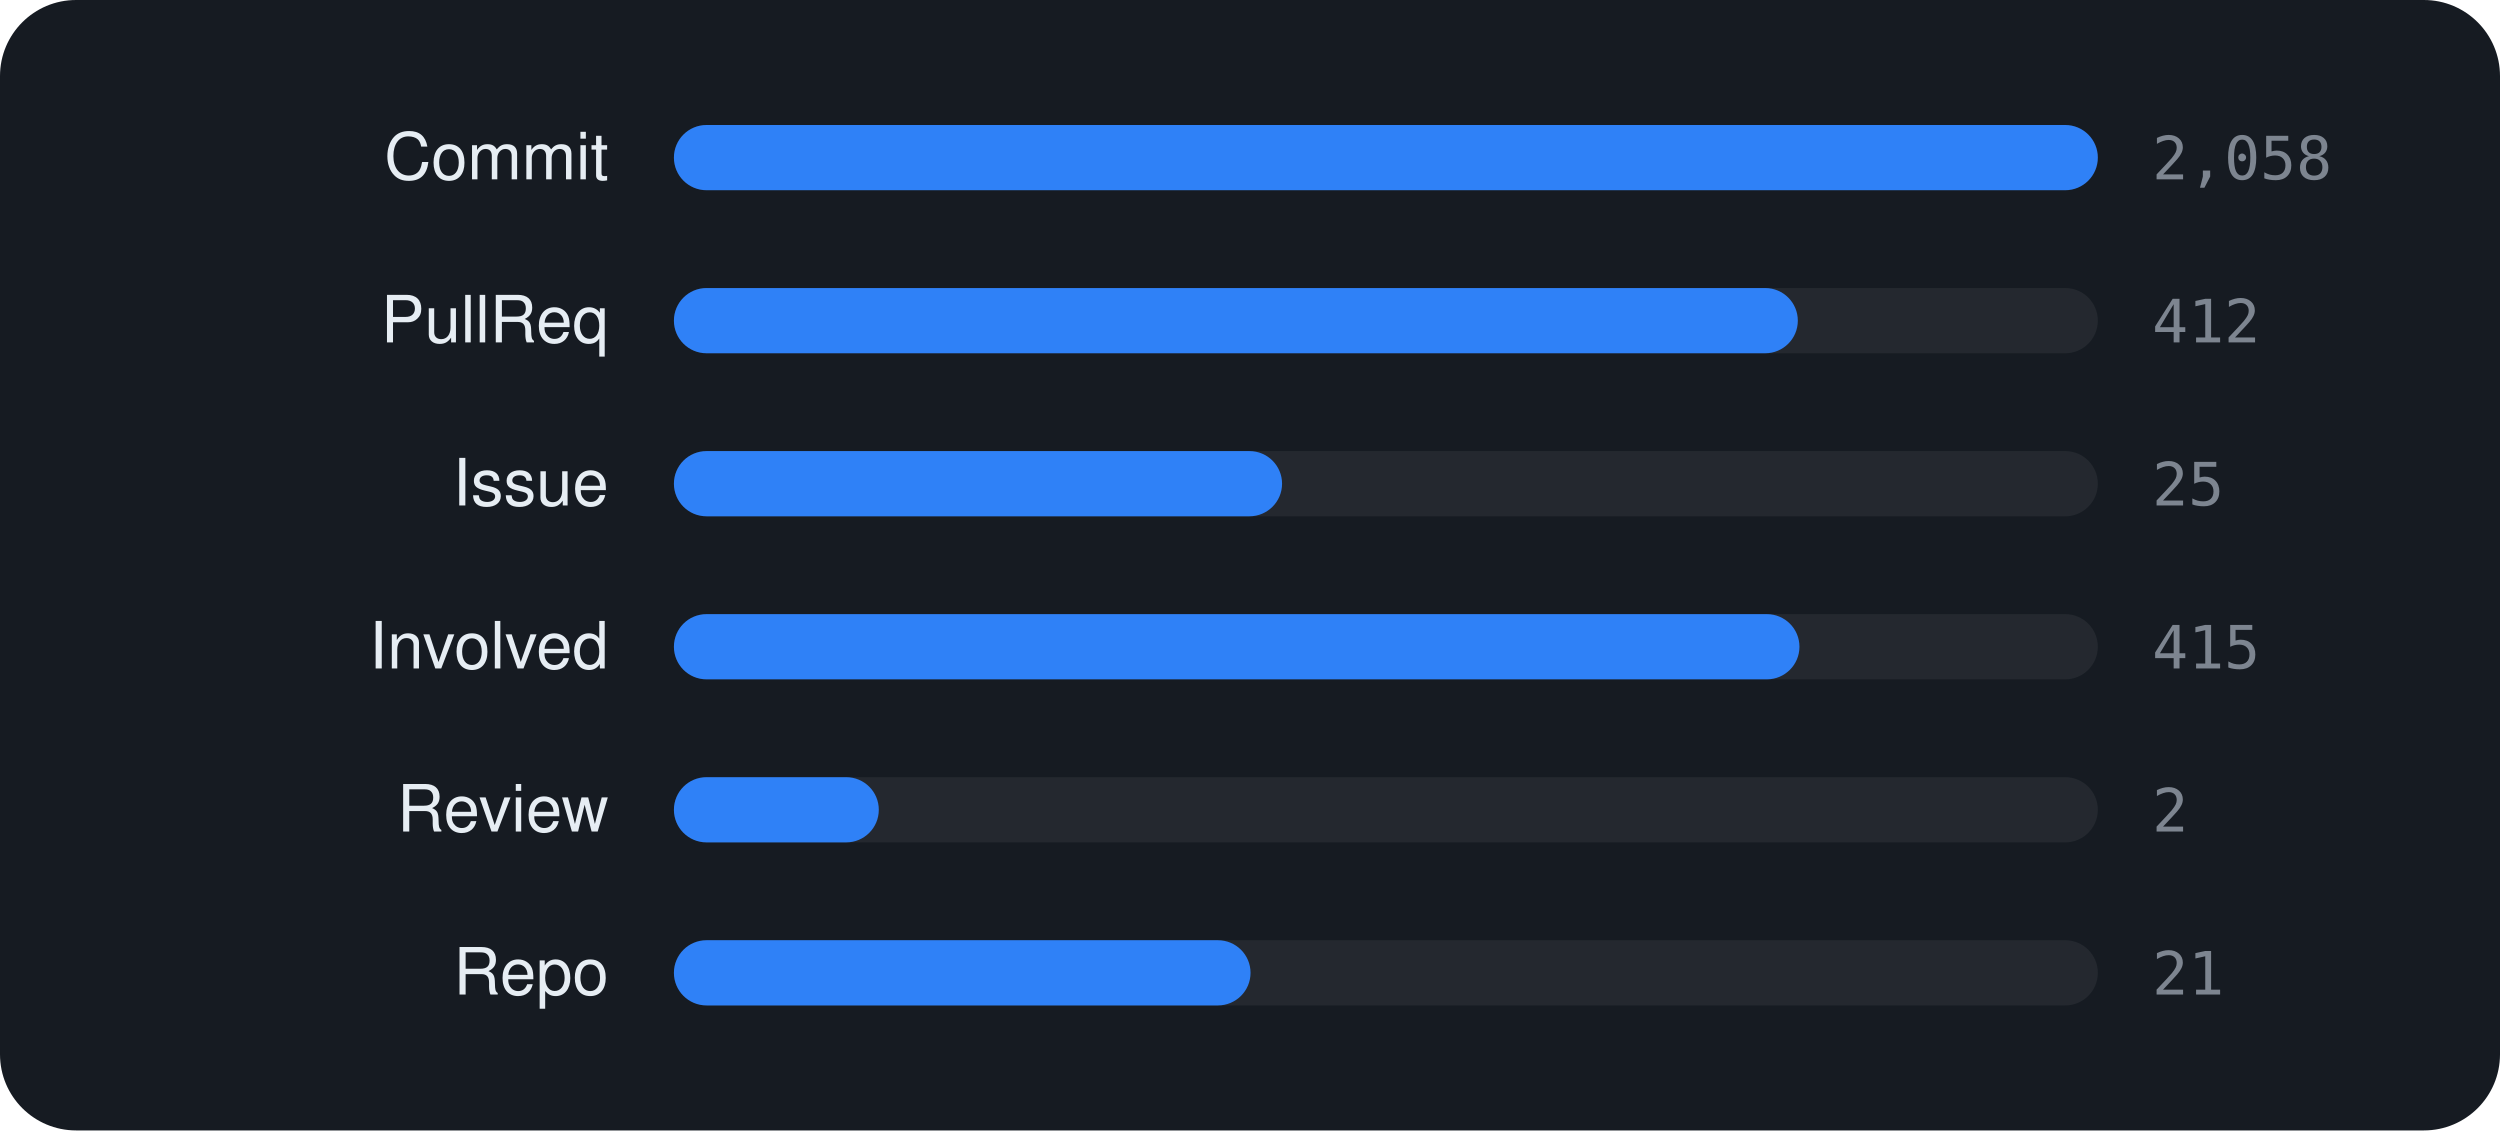
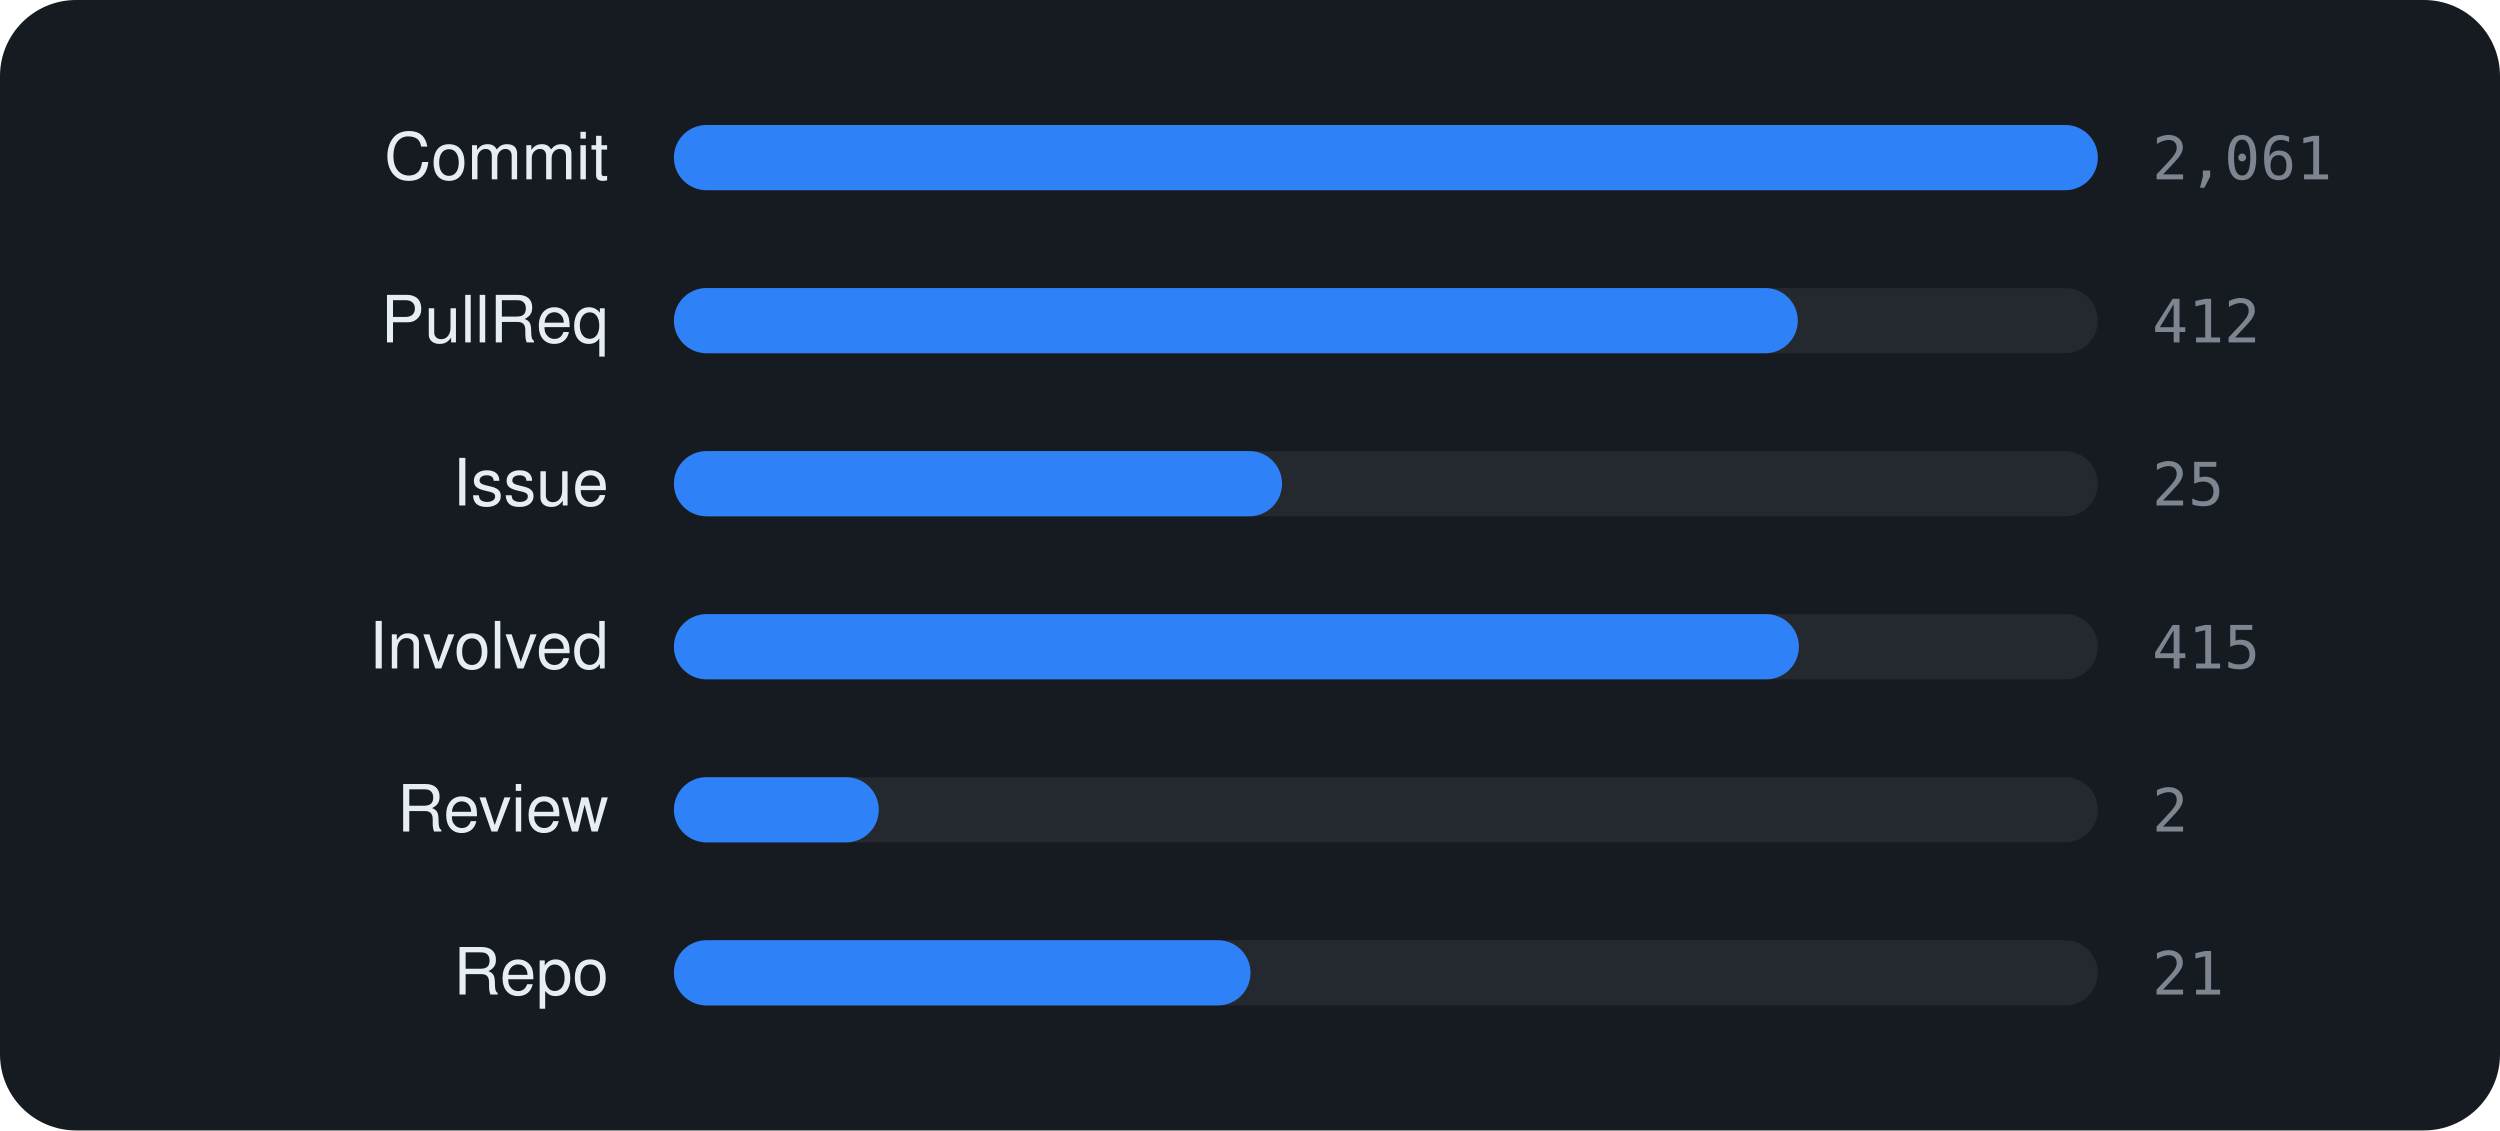
<svg xmlns="http://www.w3.org/2000/svg" viewBox="0 0 460 208" width="460" height="208" font-family="-apple-system,BlinkMacSystemFont,'Segoe UI',Helvetica,Arial,sans-serif">
  <rect width="460" height="208" rx="14" fill="#161b22" />
  <text x="112" y="33" text-anchor="end" font-size="12" fill="#e6edf3">Commit</text>
  <rect x="124" y="23" width="262" height="12" rx="6" fill="rgba(255,255,255,0.06)" />
  <rect x="124" y="23" width="262.0" height="12" rx="6" fill="#2f81f7" />
-   <text x="396" y="33" font-size="11" font-family="monospace" fill="#7d8590">2,058</text>
+   <text x="396" y="33" font-size="11" font-family="monospace" fill="#7d8590">2,061</text>
  <text x="112" y="63" text-anchor="end" font-size="12" fill="#e6edf3">PullReq</text>
  <rect x="124" y="53" width="262" height="12" rx="6" fill="rgba(255,255,255,0.06)" />
  <rect x="124" y="53" width="206.8" height="12" rx="6" fill="#2f81f7" />
  <text x="396" y="63" font-size="11" font-family="monospace" fill="#7d8590">412</text>
  <text x="112" y="93" text-anchor="end" font-size="12" fill="#e6edf3">Issue</text>
  <rect x="124" y="83" width="262" height="12" rx="6" fill="rgba(255,255,255,0.06)" />
  <rect x="124" y="83" width="111.9" height="12" rx="6" fill="#2f81f7" />
  <text x="396" y="93" font-size="11" font-family="monospace" fill="#7d8590">25</text>
  <text x="112" y="123" text-anchor="end" font-size="12" fill="#e6edf3">Involved</text>
  <rect x="124" y="113" width="262" height="12" rx="6" fill="rgba(255,255,255,0.06)" />
-   <rect x="124" y="113" width="207.1" height="12" rx="6" fill="#2f81f7" />
+   <rect x="124" y="113" width="207.0" height="12" rx="6" fill="#2f81f7" />
  <text x="396" y="123" font-size="11" font-family="monospace" fill="#7d8590">415</text>
  <text x="112" y="153" text-anchor="end" font-size="12" fill="#e6edf3">Review</text>
  <rect x="124" y="143" width="262" height="12" rx="6" fill="rgba(255,255,255,0.06)" />
  <rect x="124" y="143" width="37.7" height="12" rx="6" fill="#2f81f7" />
  <text x="396" y="153" font-size="11" font-family="monospace" fill="#7d8590">2</text>
  <text x="112" y="183" text-anchor="end" font-size="12" fill="#e6edf3">Repo</text>
  <rect x="124" y="173" width="262" height="12" rx="6" fill="rgba(255,255,255,0.06)" />
  <rect x="124" y="173" width="106.1" height="12" rx="6" fill="#2f81f7" />
  <text x="396" y="183" font-size="11" font-family="monospace" fill="#7d8590">21</text>
</svg>
